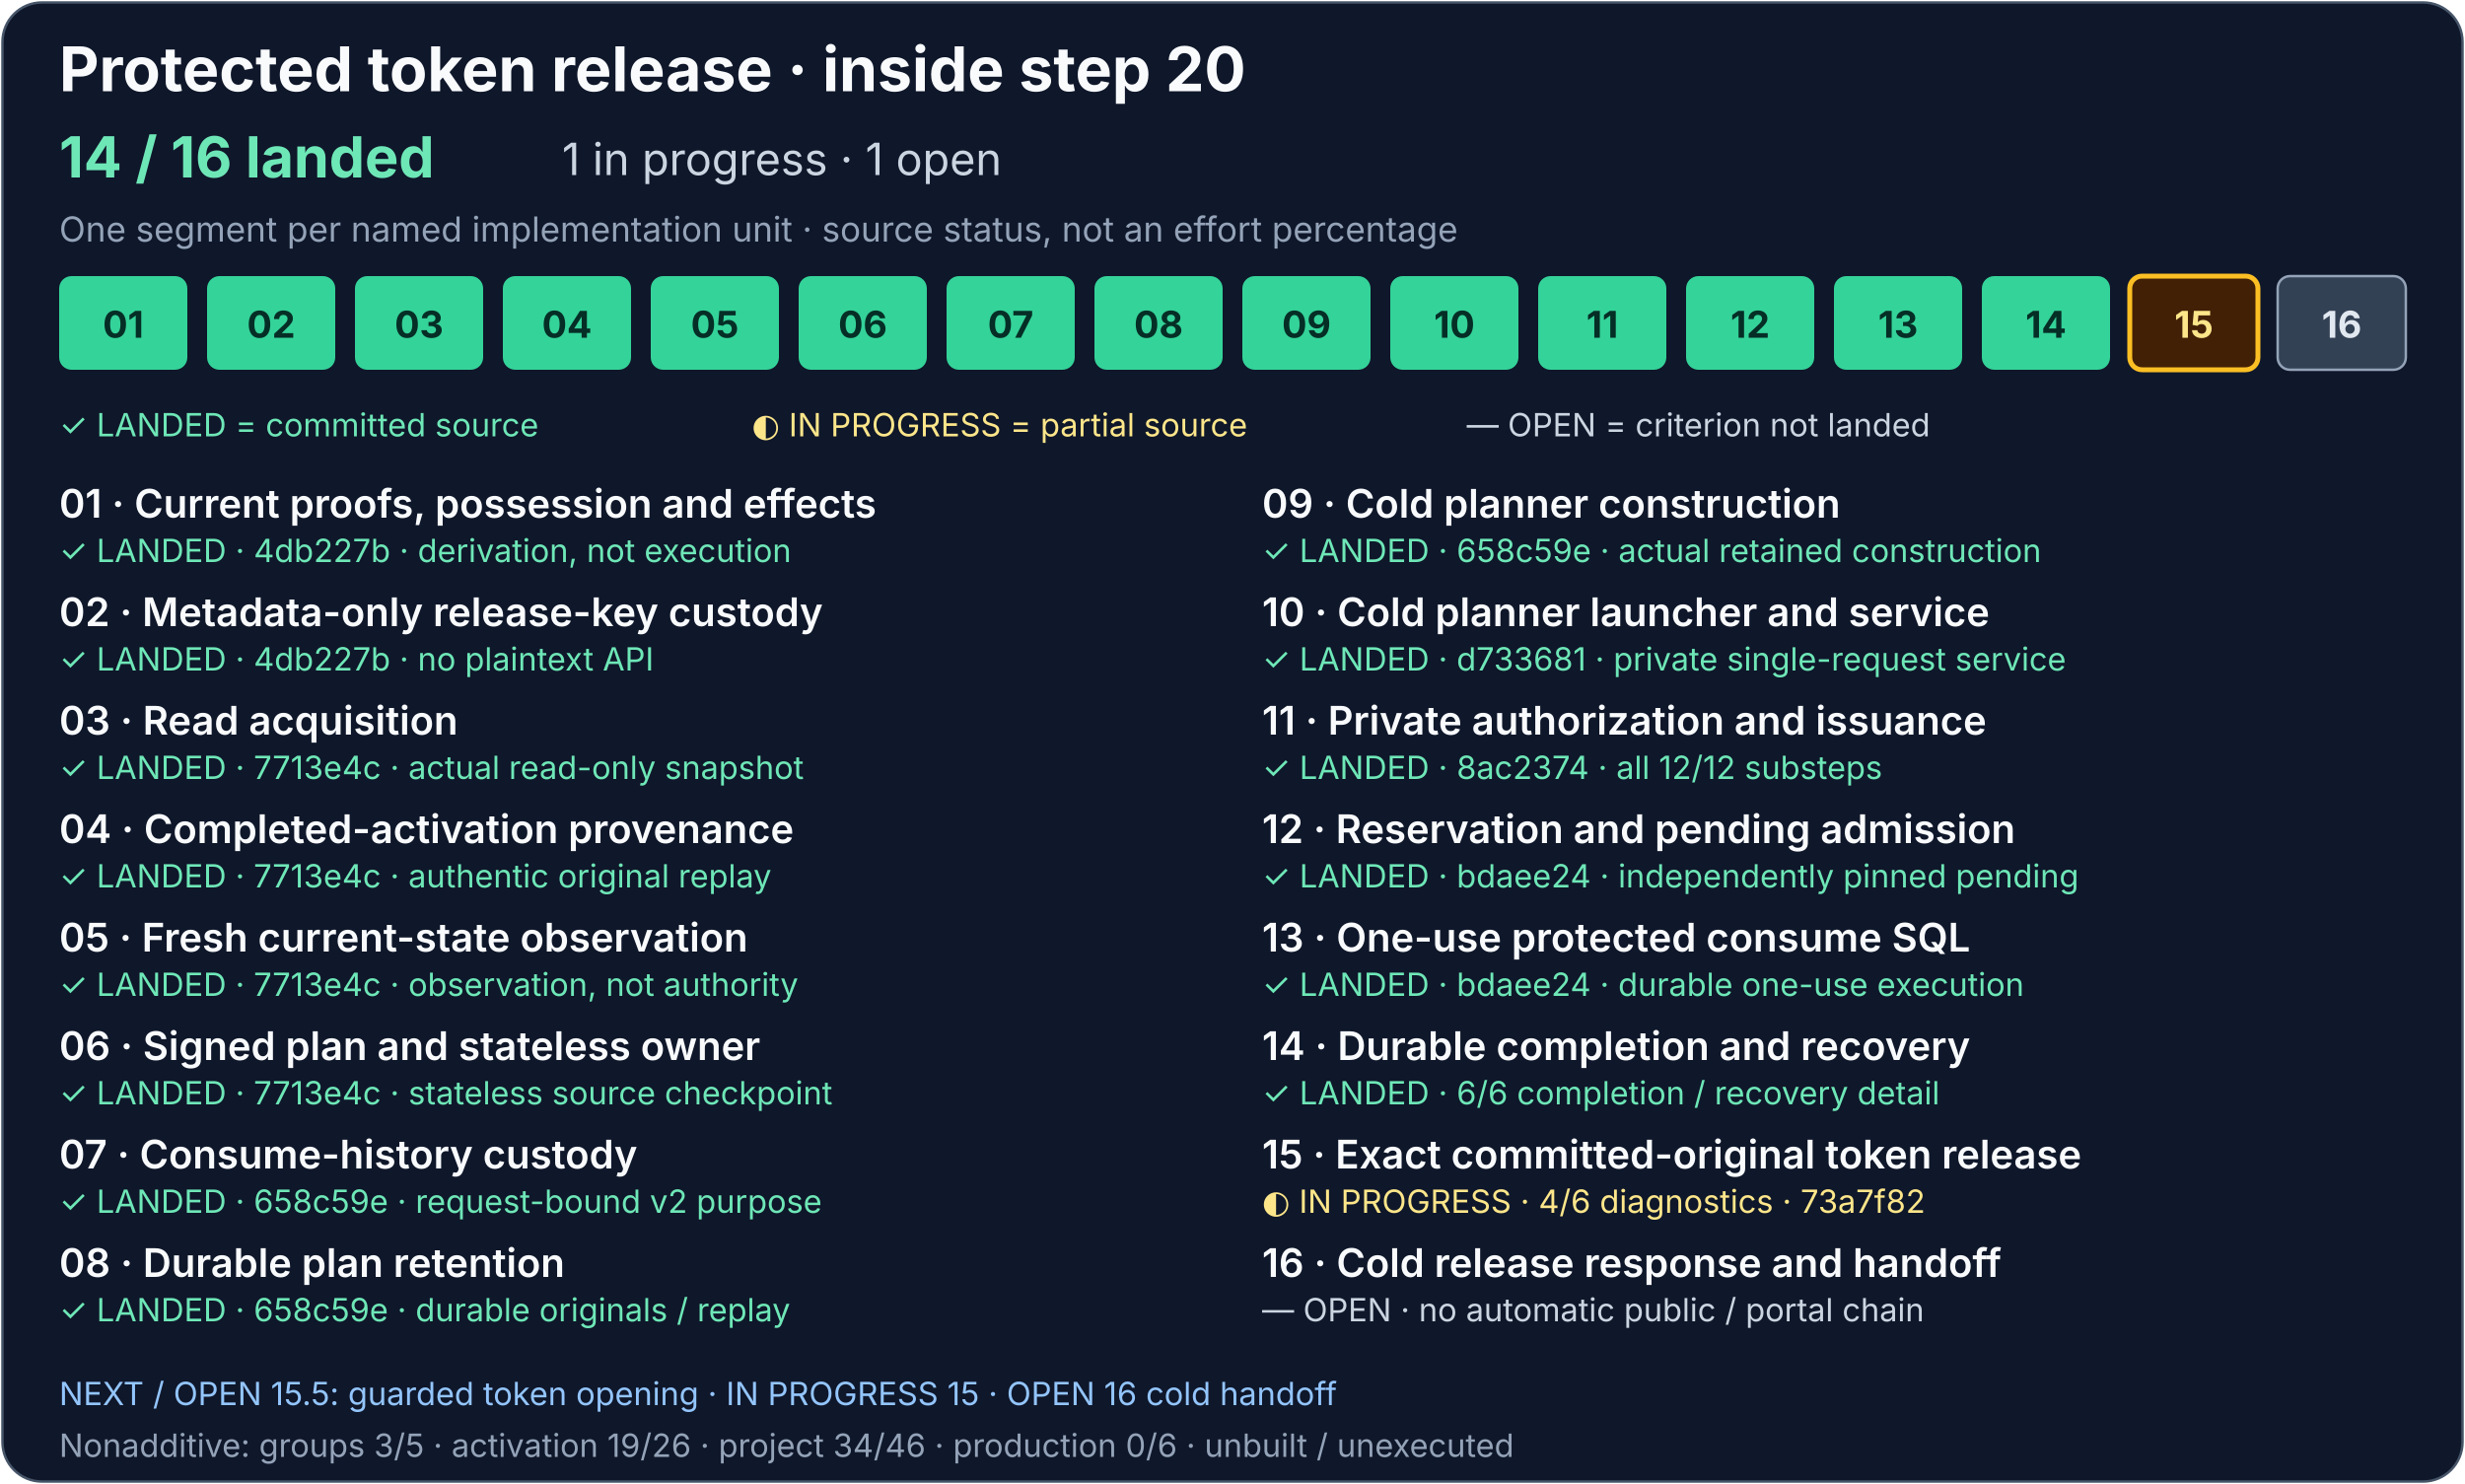
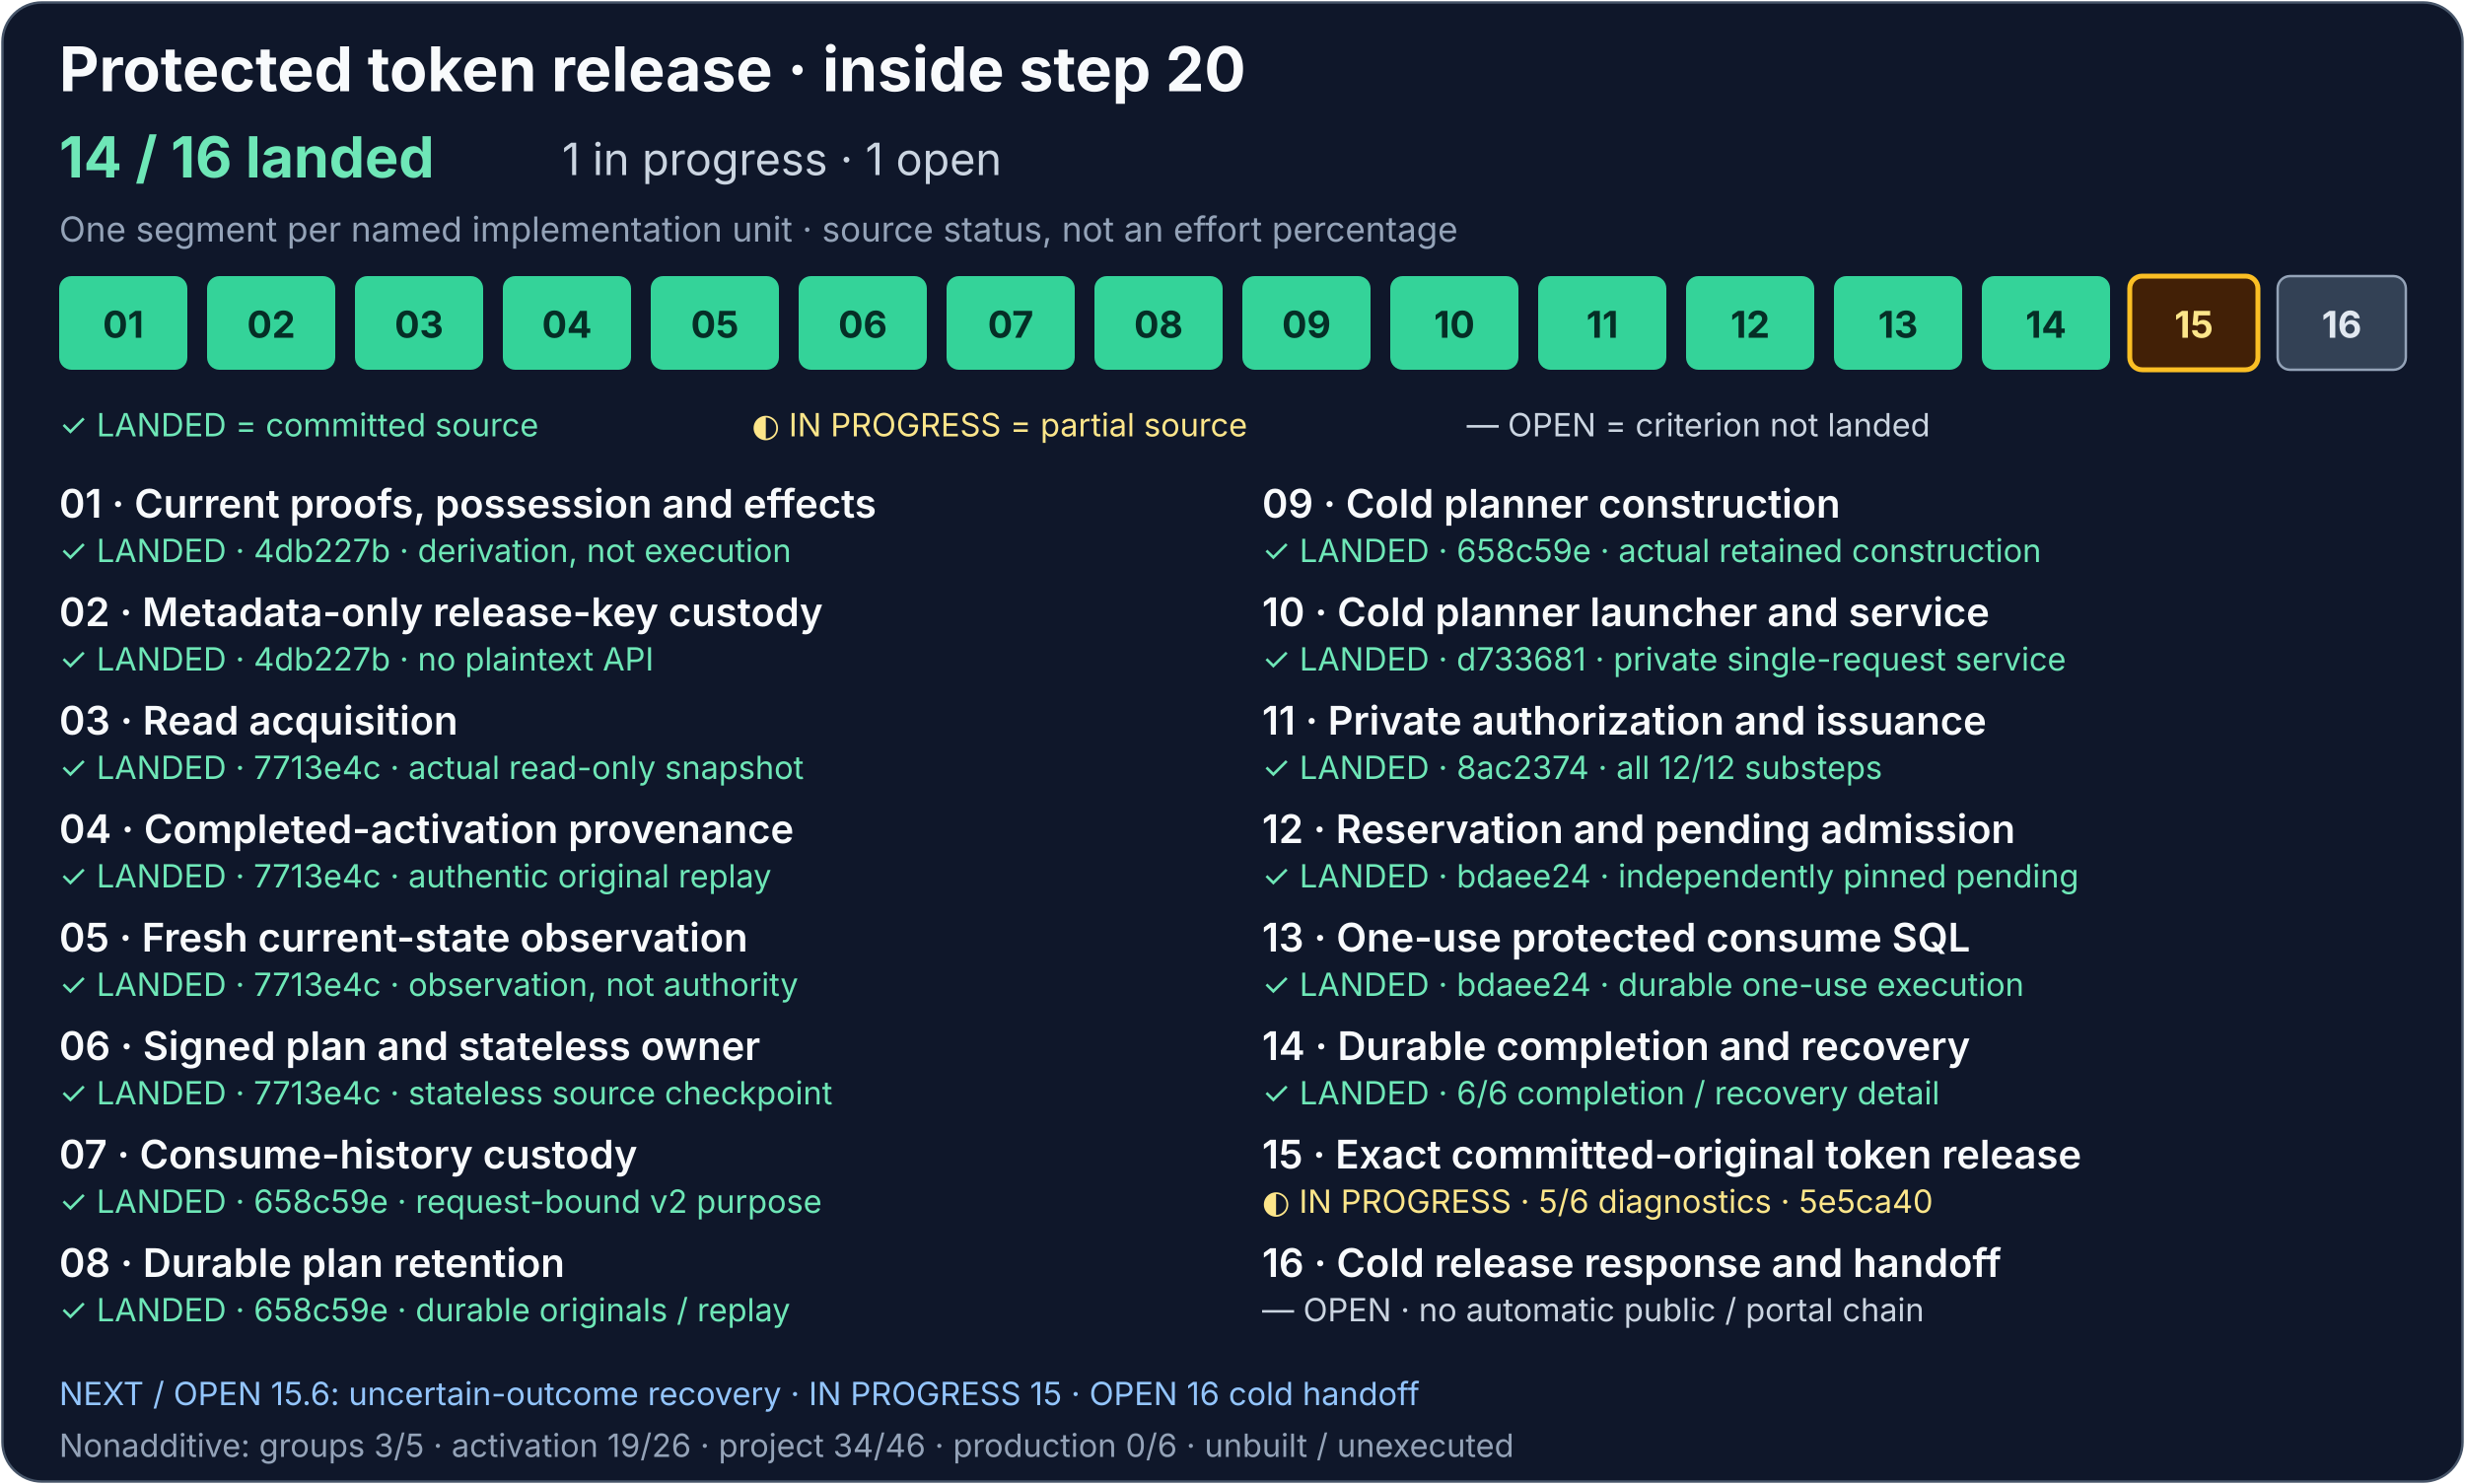
<svg xmlns="http://www.w3.org/2000/svg" width="1000" height="602" viewBox="0 0 1000 602" role="img" aria-labelledby="release-title release-description">
  <rect x="1" y="1" width="998" height="600" rx="16" fill="#0f172a" stroke="#475569" />
  <g font-family="system-ui, -apple-system, Segoe UI, sans-serif">
    <text x="24" y="37" fill="#f8fafc" font-size="25" font-weight="700">Protected token release · inside step 20</text>
    <text x="24" y="72" fill="#6ee7b7" font-size="23" font-weight="700">14 / 16 landed</text>
    <text x="228" y="71" fill="#cbd5e1" font-size="18">1 in progress · 1 open</text>
    <text x="24" y="98" fill="#94a3b8" font-size="14">One segment per named implementation unit · source status, not an effort percentage</text>
    <g fill="#34d399">
      <rect x="24" y="112" width="52" height="38" rx="5" />
      <rect x="84" y="112" width="52" height="38" rx="5" />
      <rect x="144" y="112" width="52" height="38" rx="5" />
      <rect x="204" y="112" width="52" height="38" rx="5" />
      <rect x="264" y="112" width="52" height="38" rx="5" />
      <rect x="324" y="112" width="52" height="38" rx="5" />
    </g>
    <g fill="#34d399">
      <rect x="384" y="112" width="52" height="38" rx="5" />
      <rect x="444" y="112" width="52" height="38" rx="5" />
      <rect x="504" y="112" width="52" height="38" rx="5" />
      <rect x="564" y="112" width="52" height="38" rx="5" />
    </g>
    <g fill="#334155" stroke="#94a3b8">
      <rect x="624" y="112" width="52" height="38" rx="5" fill="#34d399" stroke="none" />
      <rect x="684" y="112" width="52" height="38" rx="5" fill="#34d399" stroke="none" />
      <rect x="744" y="112" width="52" height="38" rx="5" fill="#34d399" stroke="none" />
      <a href="../production-status.md#consume-completion-and-recovery-detail">
        <rect x="804" y="112" width="52" height="38" rx="5" fill="#34d399" stroke="none" />
      </a>
      <a href="../production-status.md#exact-release-and-handoff-detail">
        <rect x="864" y="112" width="52" height="38" rx="5" fill="#422006" stroke="#fbbf24" stroke-width="2" />
      </a>
      <rect x="924" y="112" width="52" height="38" rx="5" />
    </g>
    <g font-size="15" font-weight="700" text-anchor="middle">
      <g fill="#052e26">
        <text x="50" y="137">01</text>
        <text x="110" y="137">02</text>
        <text x="170" y="137">03</text>
        <text x="230" y="137">04</text>
        <text x="290" y="137">05</text>
        <text x="350" y="137">06</text>
      </g>
      <g fill="#052e26">
        <text x="410" y="137">07</text>
        <text x="470" y="137">08</text>
        <text x="530" y="137">09</text>
        <text x="590" y="137">10</text>
      </g>
      <g fill="#e2e8f0">
        <text x="650" y="137" fill="#052e26">11</text>
        <text x="710" y="137" fill="#052e26">12</text>
        <text x="770" y="137" fill="#052e26">13</text>
        <text x="830" y="137" fill="#052e26">14</text>
        <text x="890" y="137" fill="#fde68a">15</text>
        <text x="950" y="137">16</text>
      </g>
    </g>
    <text x="24" y="177" fill="#6ee7b7" font-size="13">✓ LANDED = committed source</text>
    <text x="305" y="177" fill="#fde68a" font-size="13">◐ IN PROGRESS = partial source</text>
    <text x="595" y="177" fill="#cbd5e1" font-size="13">— OPEN = criterion not landed</text>
    <g fill="#f8fafc" font-size="16" font-weight="600">
      <text x="24" y="210">01 · Current proofs, possession and effects</text>
      <text x="24" y="254">02 · Metadata-only release-key custody</text>
      <text x="24" y="298">03 · Read acquisition</text>
      <text x="24" y="342">04 · Completed-activation provenance</text>
      <text x="24" y="386">05 · Fresh current-state observation</text>
      <text x="24" y="430">06 · Signed plan and stateless owner</text>
      <text x="24" y="474">07 · Consume-history custody</text>
      <text x="24" y="518">08 · Durable plan retention</text>
      <text x="512" y="210">09 · Cold planner construction</text>
      <text x="512" y="254">10 · Cold planner launcher and service</text>
      <text x="512" y="298">11 · Private authorization and issuance</text>
      <text x="512" y="342">12 · Reservation and pending admission</text>
      <text x="512" y="386">13 · One-use protected consume SQL</text>
      <text x="512" y="430">14 · Durable completion and recovery</text>
      <text x="512" y="474">15 · Exact committed-original token release</text>
      <text x="512" y="518">16 · Cold release response and handoff</text>
    </g>
    <g font-size="13">
      <g fill="#6ee7b7">
        <text x="24" y="228">✓ LANDED · 4db227b · derivation, not execution</text>
        <text x="24" y="272">✓ LANDED · 4db227b · no plaintext API</text>
        <text x="24" y="316">✓ LANDED · 7713e4c · actual read-only snapshot</text>
        <text x="24" y="360">✓ LANDED · 7713e4c · authentic original replay</text>
        <text x="24" y="404">✓ LANDED · 7713e4c · observation, not authority</text>
        <text x="24" y="448">✓ LANDED · 7713e4c · stateless source checkpoint</text>
      </g>
      <g fill="#6ee7b7">
        <text x="24" y="492">✓ LANDED · 658c59e · request-bound v2 purpose</text>
        <text x="24" y="536">✓ LANDED · 658c59e · durable originals / replay</text>
        <text x="512" y="228">✓ LANDED · 658c59e · actual retained construction</text>
        <text x="512" y="272">✓ LANDED · d733681 · private single-request service</text>
      </g>
      <g fill="#cbd5e1">
        <text x="512" y="316" fill="#6ee7b7">✓ LANDED · 8ac2374 · all 12/12 substeps</text>
        <text x="512" y="360" fill="#6ee7b7">✓ LANDED · bdaee24 · independently pinned pending</text>
        <text x="512" y="404" fill="#6ee7b7">✓ LANDED · bdaee24 · durable one-use execution</text>
        <a href="../production-status.md#consume-completion-and-recovery-detail">
          <text x="512" y="448" fill="#6ee7b7">✓ LANDED · 6/6 completion / recovery detail</text>
        </a>
        <a href="../production-status.md#exact-release-and-handoff-detail">
-           <text x="512" y="492" fill="#fde68a">◐ IN PROGRESS · 4/6 diagnostics · 73a7f82</text>
+           <text x="512" y="492" fill="#fde68a">◐ IN PROGRESS · 5/6 diagnostics · 5e5ca40</text>
        </a>
        <text x="512" y="536">— OPEN · no automatic public / portal chain</text>
      </g>
    </g>
-     <text x="24" y="570" fill="#93c5fd" font-size="13">NEXT / OPEN 15.5: guarded token opening · IN PROGRESS 15 · OPEN 16 cold handoff</text>
+     <text x="24" y="570" fill="#93c5fd" font-size="13">NEXT / OPEN 15.6: uncertain-outcome recovery · IN PROGRESS 15 · OPEN 16 cold handoff</text>
    <text x="24" y="591" fill="#94a3b8" font-size="13">Nonadditive: groups 3/5 · activation 19/26 · project 34/46 · production 0/6 · unbuilt / unexecuted</text>
  </g>
</svg>
